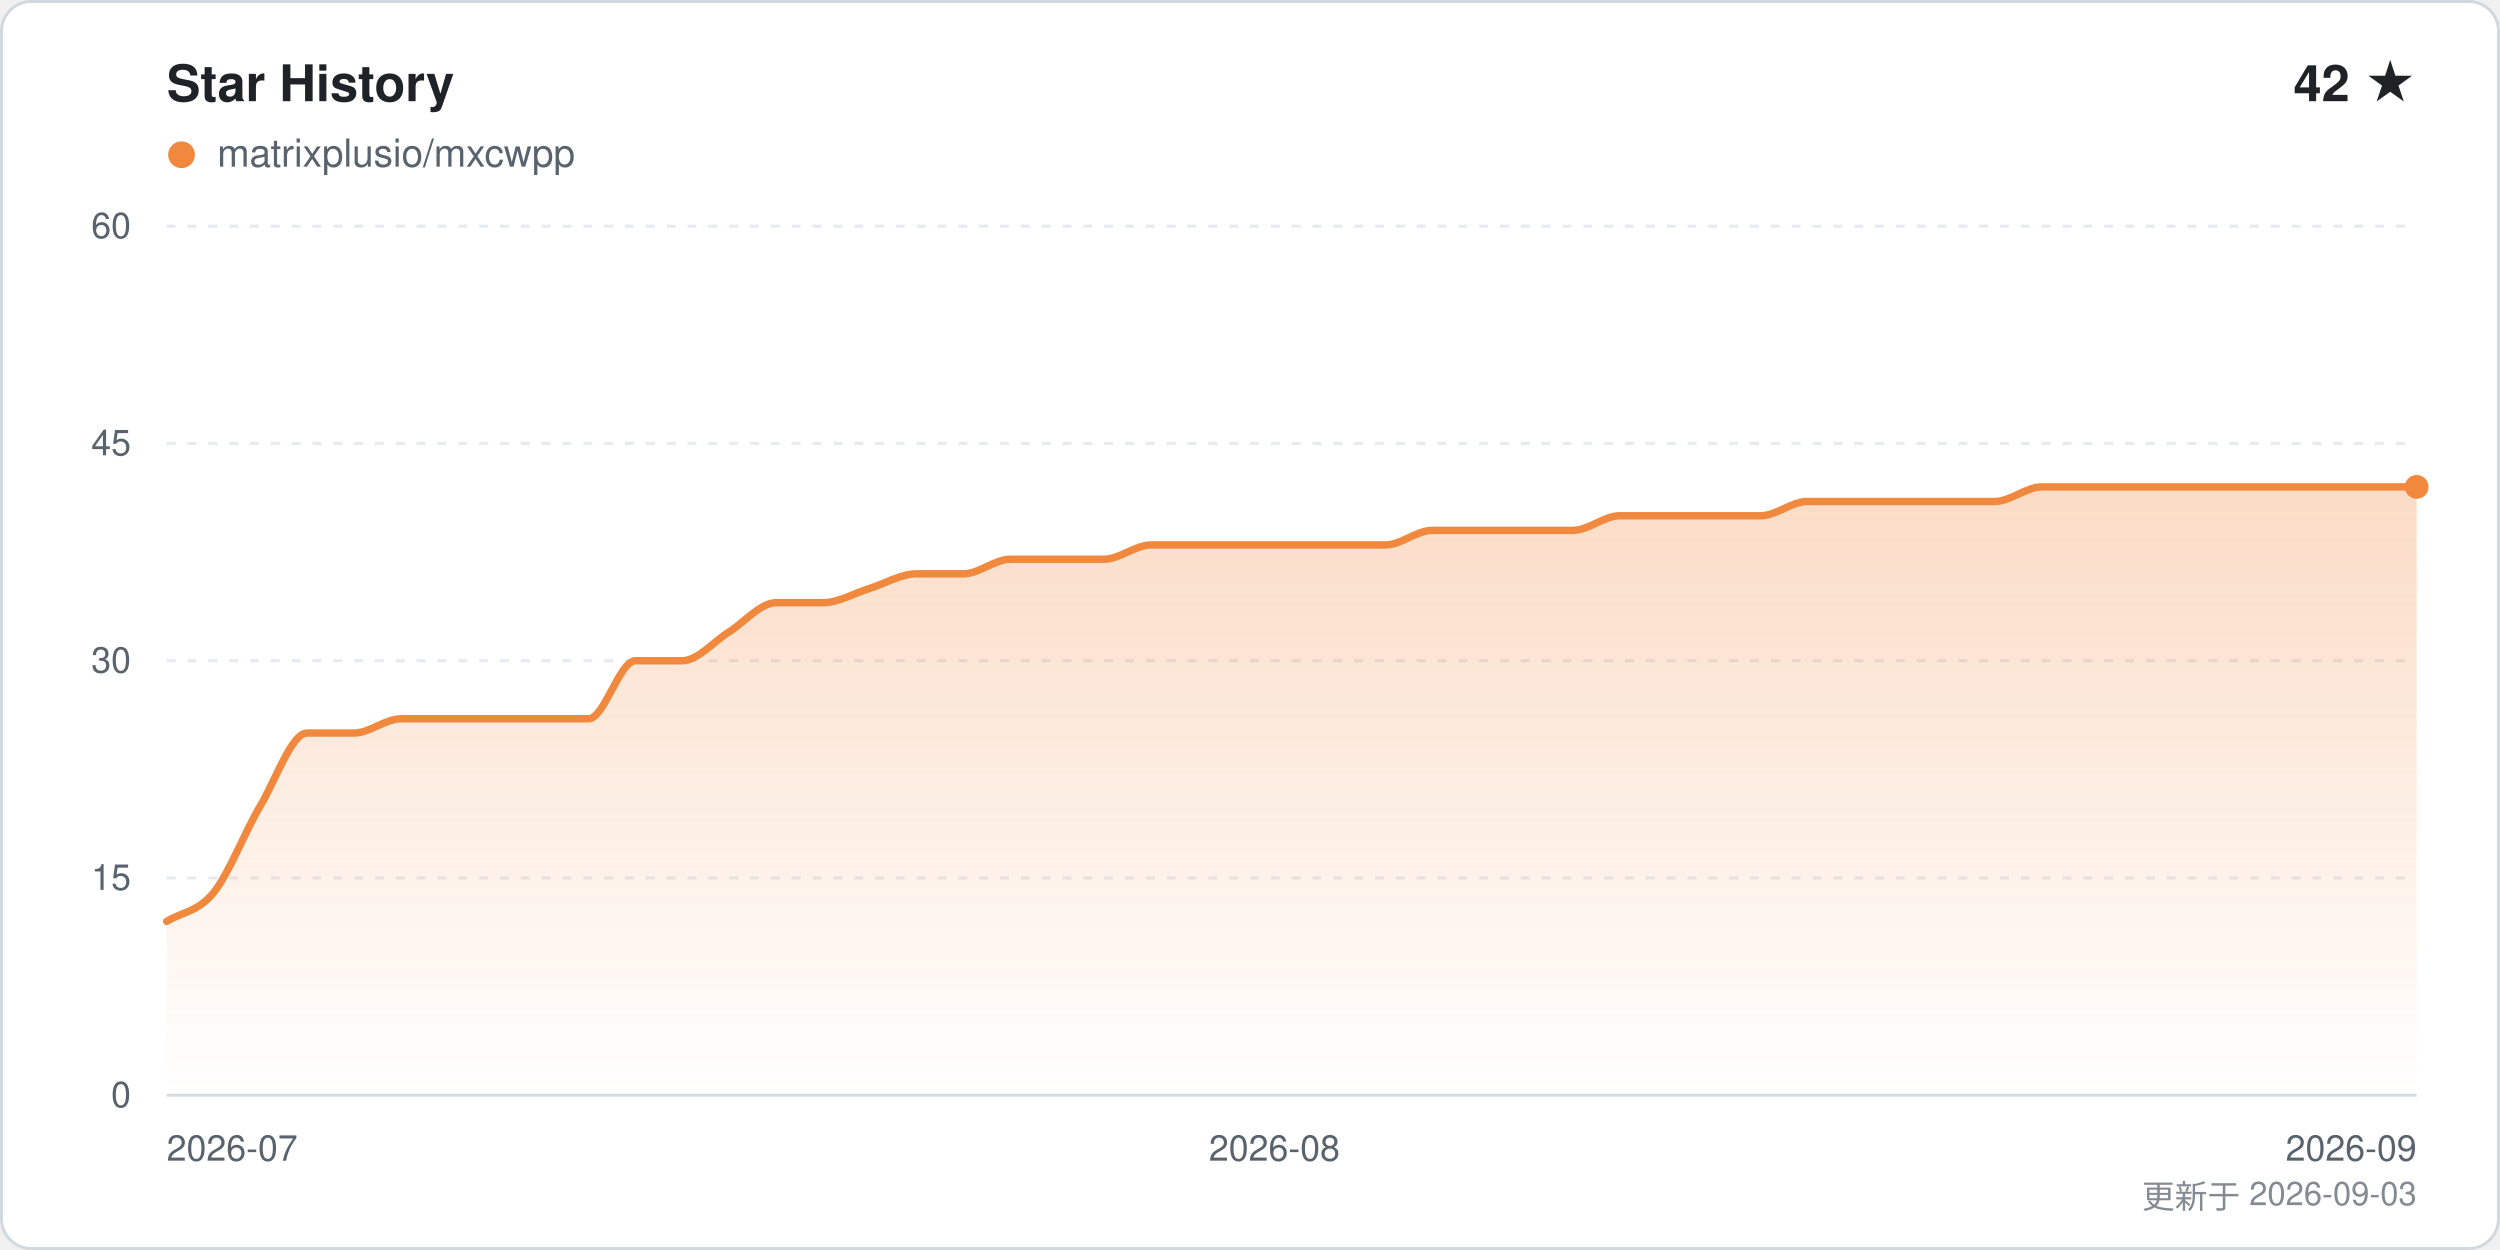
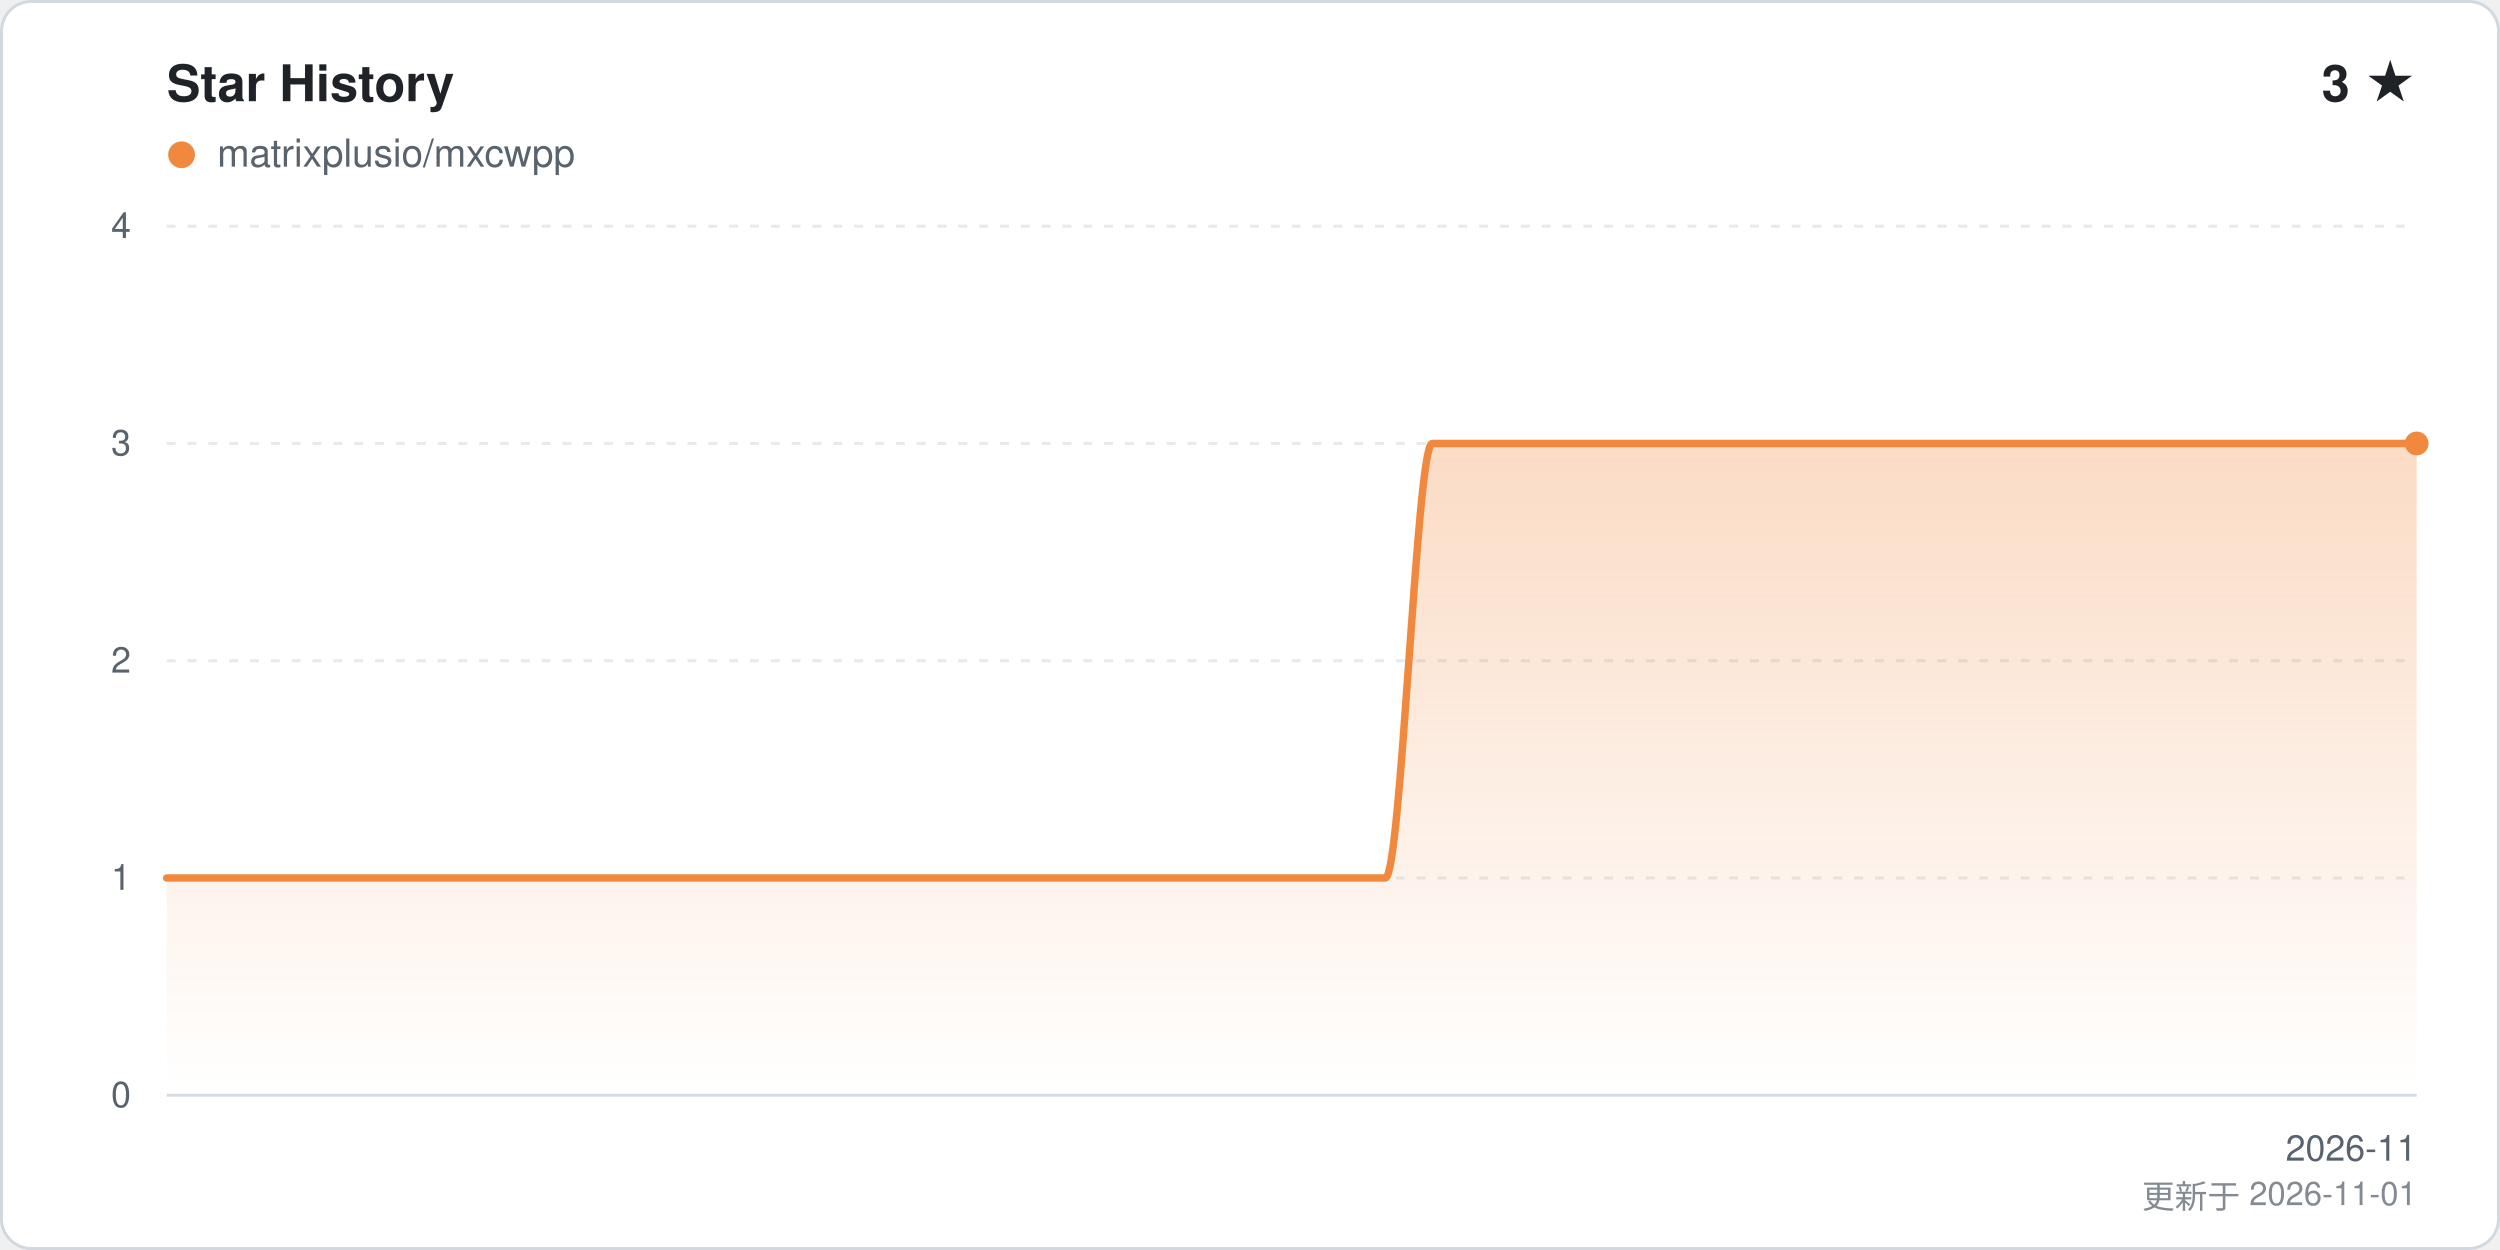
<svg xmlns="http://www.w3.org/2000/svg" width="840" height="420" viewBox="0 0 840 420" font-family="-apple-system,BlinkMacSystemFont,Segoe UI,Helvetica,Arial,sans-serif">
  <style>.t{fill:#1f2328}.m{fill:#59636e}.g{stroke:#d1d9e0}.bg{fill:#ffffff;stroke:#d1d9e0}@media (prefers-color-scheme:dark){.t{fill:#f0f6fc}.m{fill:#9198a1}.g{stroke:#3d444d}.bg{fill:#0d1117;stroke:#3d444d}}</style>
  <defs>
    <linearGradient id="fade" x1="0" y1="0" x2="0" y2="1">
      <stop offset="0" stop-color="#f0883e" stop-opacity="0.30" />
      <stop offset="1" stop-color="#f0883e" stop-opacity="0" />
    </linearGradient>
  </defs>
  <rect x="0.5" y="0.5" width="839" height="419" rx="10" class="bg" stroke-width="1" />
  <text x="56" y="34" class="t" font-size="17" font-weight="600">Star History</text>
  <circle cx="61" cy="52" r="4.5" fill="#f0883e" />
  <text x="73" y="56" class="m" font-size="13">matrixplusio/mxcwpp</text>
-   <text x="812" y="34" class="t" font-size="17" font-weight="600" text-anchor="end">42 ★</text>
+   <text x="812" y="34" class="t" font-size="17" font-weight="600" text-anchor="end">3 ★</text>
  <line x1="56" y1="368.0" x2="812" y2="368.0" class="g" stroke-width="1" stroke-opacity="0.9" />
  <text x="44" y="372.0" class="m" font-size="12" text-anchor="end">0</text>
  <line x1="56" y1="295.0" x2="812" y2="295.0" class="g" stroke-width="1" stroke-opacity="0.55" stroke-dasharray="3 4" />
-   <text x="44" y="299.0" class="m" font-size="12" text-anchor="end">15</text>
+   <text x="44" y="299.0" class="m" font-size="12" text-anchor="end">1</text>
  <line x1="56" y1="222.0" x2="812" y2="222.0" class="g" stroke-width="1" stroke-opacity="0.55" stroke-dasharray="3 4" />
-   <text x="44" y="226.0" class="m" font-size="12" text-anchor="end">30</text>
+   <text x="44" y="226.0" class="m" font-size="12" text-anchor="end">2</text>
  <line x1="56" y1="149.0" x2="812" y2="149.0" class="g" stroke-width="1" stroke-opacity="0.55" stroke-dasharray="3 4" />
-   <text x="44" y="153.0" class="m" font-size="12" text-anchor="end">45</text>
+   <text x="44" y="153.0" class="m" font-size="12" text-anchor="end">3</text>
  <line x1="56" y1="76.0" x2="812" y2="76.0" class="g" stroke-width="1" stroke-opacity="0.55" stroke-dasharray="3 4" />
-   <text x="44" y="80.0" class="m" font-size="12" text-anchor="end">60</text>
-   <text x="56.0" y="390" class="m" font-size="12" text-anchor="start">2026-07</text>
-   <text x="428.2" y="390" class="m" font-size="12" text-anchor="middle">2026-08</text>
-   <text x="812.0" y="390" class="m" font-size="12" text-anchor="end">2026-09</text>
-   <path d="M 56.0 309.6 C 61.2 306.4 66.5 306.4 71.8 299.9 C 77.0 293.4 82.2 279.6 87.5 270.7 C 92.8 261.7 98.0 246.3 103.2 246.3 C 108.5 246.3 113.8 246.3 119.0 246.3 C 124.2 246.3 129.5 241.5 134.8 241.5 C 140.0 241.5 145.2 241.5 150.5 241.5 C 155.8 241.5 161.0 241.5 166.2 241.5 C 171.5 241.5 176.8 241.5 182.0 241.5 C 187.2 241.5 192.5 241.5 197.8 241.5 C 203.0 241.5 208.2 222.0 213.5 222.0 C 218.8 222.0 224.0 222.0 229.2 222.0 C 234.5 222.0 239.8 215.5 245.0 212.3 C 250.2 209.0 255.5 202.5 260.8 202.5 C 266.0 202.5 271.2 202.5 276.5 202.5 C 281.8 202.5 287.0 199.3 292.2 197.7 C 297.5 196.0 302.8 192.8 308.0 192.8 C 313.2 192.8 318.5 192.8 323.8 192.8 C 329.0 192.8 334.2 187.9 339.5 187.9 C 344.8 187.9 350.0 187.9 355.2 187.9 C 360.5 187.9 365.8 187.9 371.0 187.9 C 376.2 187.9 381.5 183.1 386.8 183.1 C 392.0 183.1 397.2 183.1 402.5 183.1 C 407.8 183.1 413.0 183.1 418.2 183.1 C 423.5 183.1 428.8 183.1 434.0 183.1 C 439.2 183.1 444.5 183.1 449.7 183.1 C 455.0 183.1 460.2 183.1 465.5 183.1 C 470.8 183.1 476.0 178.2 481.2 178.2 C 486.5 178.2 491.7 178.2 497.0 178.2 C 502.2 178.2 507.5 178.2 512.8 178.2 C 518.0 178.2 523.2 178.2 528.5 178.2 C 533.8 178.2 539.0 173.3 544.2 173.3 C 549.5 173.3 554.8 173.3 560.0 173.3 C 565.2 173.3 570.5 173.3 575.8 173.3 C 581.0 173.3 586.2 173.3 591.5 173.3 C 596.8 173.3 602.0 168.5 607.2 168.5 C 612.5 168.5 617.8 168.5 623.0 168.5 C 628.2 168.5 633.5 168.5 638.8 168.5 C 644.0 168.5 649.2 168.5 654.5 168.5 C 659.8 168.5 665.0 168.5 670.2 168.5 C 675.5 168.5 680.8 163.6 686.0 163.6 C 691.2 163.6 696.5 163.6 701.8 163.6 C 707.0 163.6 712.2 163.6 717.5 163.6 C 722.8 163.6 728.0 163.6 733.2 163.6 C 738.5 163.6 743.8 163.6 749.0 163.6 C 754.2 163.6 759.5 163.6 764.8 163.6 C 770.0 163.6 775.2 163.6 780.5 163.6 C 785.8 163.6 791.0 163.6 796.2 163.6 C 801.5 163.6 806.8 163.6 812.0 163.6 L 812.0 368.0 L 56.0 368.0 Z" fill="url(#fade)" />
-   <path d="M 56.0 309.6 C 61.2 306.4 66.5 306.4 71.8 299.9 C 77.0 293.4 82.2 279.6 87.5 270.7 C 92.8 261.7 98.0 246.3 103.2 246.3 C 108.5 246.3 113.8 246.3 119.0 246.3 C 124.2 246.3 129.5 241.5 134.8 241.5 C 140.0 241.5 145.2 241.5 150.5 241.5 C 155.8 241.5 161.0 241.5 166.2 241.5 C 171.5 241.5 176.8 241.5 182.0 241.5 C 187.2 241.5 192.5 241.5 197.8 241.5 C 203.0 241.5 208.2 222.0 213.5 222.0 C 218.8 222.0 224.0 222.0 229.2 222.0 C 234.5 222.0 239.8 215.5 245.0 212.3 C 250.2 209.0 255.5 202.5 260.8 202.5 C 266.0 202.5 271.2 202.5 276.5 202.5 C 281.8 202.5 287.0 199.3 292.2 197.7 C 297.5 196.0 302.8 192.8 308.0 192.8 C 313.2 192.8 318.5 192.8 323.8 192.8 C 329.0 192.8 334.2 187.9 339.5 187.9 C 344.8 187.9 350.0 187.9 355.2 187.9 C 360.5 187.9 365.8 187.9 371.0 187.9 C 376.2 187.9 381.5 183.1 386.8 183.1 C 392.0 183.1 397.2 183.1 402.5 183.1 C 407.8 183.1 413.0 183.1 418.2 183.1 C 423.5 183.1 428.8 183.1 434.0 183.1 C 439.2 183.1 444.5 183.1 449.7 183.1 C 455.0 183.1 460.2 183.1 465.5 183.1 C 470.8 183.1 476.0 178.2 481.2 178.2 C 486.5 178.2 491.7 178.2 497.0 178.2 C 502.2 178.2 507.5 178.2 512.8 178.2 C 518.0 178.2 523.2 178.2 528.5 178.2 C 533.8 178.2 539.0 173.3 544.2 173.3 C 549.5 173.3 554.8 173.3 560.0 173.3 C 565.2 173.3 570.5 173.3 575.8 173.3 C 581.0 173.3 586.2 173.3 591.5 173.3 C 596.8 173.3 602.0 168.5 607.2 168.5 C 612.5 168.5 617.8 168.5 623.0 168.5 C 628.2 168.5 633.5 168.5 638.8 168.5 C 644.0 168.5 649.2 168.5 654.5 168.5 C 659.8 168.5 665.0 168.5 670.2 168.5 C 675.5 168.5 680.8 163.6 686.0 163.6 C 691.2 163.6 696.5 163.6 701.8 163.6 C 707.0 163.6 712.2 163.6 717.5 163.6 C 722.8 163.6 728.0 163.6 733.2 163.6 C 738.5 163.6 743.8 163.6 749.0 163.6 C 754.2 163.6 759.5 163.6 764.8 163.6 C 770.0 163.6 775.2 163.6 780.5 163.6 C 785.8 163.6 791.0 163.6 796.2 163.6 C 801.5 163.6 806.8 163.6 812.0 163.6" fill="none" stroke="#f0883e" stroke-width="2.5" stroke-linecap="round" stroke-linejoin="round" />
-   <circle cx="812.0" cy="163.6" r="4" fill="#f0883e" />
-   <text x="812" y="406" class="m" font-size="11" text-anchor="end" opacity="0.75">更新于 2026-09-03</text>
+   <text x="44" y="80.0" class="m" font-size="12" text-anchor="end">4</text>
+   <text x="812.0" y="390" class="m" font-size="12" text-anchor="end">2026-11</text>
+   <path d="M 56.0 295.0 C 61.2 295.0 66.5 295.0 71.8 295.0 C 77.0 295.0 82.2 295.0 87.5 295.0 C 92.8 295.0 98.0 295.0 103.2 295.0 C 108.5 295.0 113.8 295.0 119.0 295.0 C 124.2 295.0 129.5 295.0 134.8 295.0 C 140.0 295.0 145.2 295.0 150.5 295.0 C 155.8 295.0 161.0 295.0 166.2 295.0 C 171.5 295.0 176.8 295.0 182.0 295.0 C 187.2 295.0 192.5 295.0 197.8 295.0 C 203.0 295.0 208.2 295.0 213.5 295.0 C 218.8 295.0 224.0 295.0 229.2 295.0 C 234.5 295.0 239.8 295.0 245.0 295.0 C 250.2 295.0 255.5 295.0 260.8 295.0 C 266.0 295.0 271.2 295.0 276.5 295.0 C 281.8 295.0 287.0 295.0 292.2 295.0 C 297.5 295.0 302.8 295.0 308.0 295.0 C 313.2 295.0 318.5 295.0 323.8 295.0 C 329.0 295.0 334.2 295.0 339.5 295.0 C 344.8 295.0 350.0 295.0 355.2 295.0 C 360.5 295.0 365.8 295.0 371.0 295.0 C 376.2 295.0 381.5 295.0 386.8 295.0 C 392.0 295.0 397.2 295.0 402.5 295.0 C 407.8 295.0 413.0 295.0 418.2 295.0 C 423.5 295.0 428.8 295.0 434.0 295.0 C 439.2 295.0 444.5 295.0 449.8 295.0 C 455.0 295.0 460.2 295.0 465.5 295.0 C 470.8 295.0 476.0 149.0 481.2 149.0 C 486.5 149.0 491.8 149.0 497.0 149.0 C 502.2 149.0 507.5 149.0 512.8 149.0 C 518.0 149.0 523.2 149.0 528.5 149.0 C 533.8 149.0 539.0 149.0 544.2 149.0 C 549.5 149.0 554.8 149.0 560.0 149.0 C 565.2 149.0 570.5 149.0 575.8 149.0 C 581.0 149.0 586.2 149.0 591.5 149.0 C 596.8 149.0 602.0 149.0 607.2 149.0 C 612.5 149.0 617.8 149.0 623.0 149.0 C 628.2 149.0 633.5 149.0 638.8 149.0 C 644.0 149.0 649.2 149.0 654.5 149.0 C 659.8 149.0 665.0 149.0 670.2 149.0 C 675.5 149.0 680.8 149.0 686.0 149.0 C 691.2 149.0 696.5 149.0 701.8 149.0 C 707.0 149.0 712.2 149.0 717.5 149.0 C 722.8 149.0 728.0 149.0 733.2 149.0 C 738.5 149.0 743.8 149.0 749.0 149.0 C 754.2 149.0 759.5 149.0 764.8 149.0 C 770.0 149.0 775.2 149.0 780.5 149.0 C 785.8 149.0 791.0 149.0 796.2 149.0 C 801.5 149.0 806.8 149.0 812.0 149.0 L 812.0 368.0 L 56.0 368.0 Z" fill="url(#fade)" />
+   <path d="M 56.0 295.0 C 61.2 295.0 66.5 295.0 71.8 295.0 C 77.0 295.0 82.2 295.0 87.5 295.0 C 92.8 295.0 98.0 295.0 103.2 295.0 C 108.5 295.0 113.8 295.0 119.0 295.0 C 124.2 295.0 129.5 295.0 134.8 295.0 C 140.0 295.0 145.2 295.0 150.5 295.0 C 155.8 295.0 161.0 295.0 166.2 295.0 C 171.5 295.0 176.8 295.0 182.0 295.0 C 187.2 295.0 192.5 295.0 197.8 295.0 C 203.0 295.0 208.2 295.0 213.5 295.0 C 218.8 295.0 224.0 295.0 229.2 295.0 C 234.5 295.0 239.8 295.0 245.0 295.0 C 250.2 295.0 255.5 295.0 260.8 295.0 C 266.0 295.0 271.2 295.0 276.5 295.0 C 281.8 295.0 287.0 295.0 292.2 295.0 C 297.5 295.0 302.8 295.0 308.0 295.0 C 313.2 295.0 318.5 295.0 323.8 295.0 C 329.0 295.0 334.2 295.0 339.5 295.0 C 344.8 295.0 350.0 295.0 355.2 295.0 C 360.5 295.0 365.8 295.0 371.0 295.0 C 376.2 295.0 381.5 295.0 386.8 295.0 C 392.0 295.0 397.2 295.0 402.5 295.0 C 407.8 295.0 413.0 295.0 418.2 295.0 C 423.5 295.0 428.8 295.0 434.0 295.0 C 439.2 295.0 444.5 295.0 449.8 295.0 C 455.0 295.0 460.2 295.0 465.5 295.0 C 470.8 295.0 476.0 149.0 481.2 149.0 C 486.5 149.0 491.8 149.0 497.0 149.0 C 502.2 149.0 507.5 149.0 512.8 149.0 C 518.0 149.0 523.2 149.0 528.5 149.0 C 533.8 149.0 539.0 149.0 544.2 149.0 C 549.5 149.0 554.8 149.0 560.0 149.0 C 565.2 149.0 570.5 149.0 575.8 149.0 C 581.0 149.0 586.2 149.0 591.5 149.0 C 596.8 149.0 602.0 149.0 607.2 149.0 C 612.5 149.0 617.8 149.0 623.0 149.0 C 628.2 149.0 633.5 149.0 638.8 149.0 C 644.0 149.0 649.2 149.0 654.5 149.0 C 659.8 149.0 665.0 149.0 670.2 149.0 C 675.5 149.0 680.8 149.0 686.0 149.0 C 691.2 149.0 696.5 149.0 701.8 149.0 C 707.0 149.0 712.2 149.0 717.5 149.0 C 722.8 149.0 728.0 149.0 733.2 149.0 C 738.5 149.0 743.8 149.0 749.0 149.0 C 754.2 149.0 759.5 149.0 764.8 149.0 C 770.0 149.0 775.2 149.0 780.5 149.0 C 785.8 149.0 791.0 149.0 796.2 149.0 C 801.5 149.0 806.8 149.0 812.0 149.0" fill="none" stroke="#f0883e" stroke-width="2.5" stroke-linecap="round" stroke-linejoin="round" />
+   <circle cx="812.0" cy="149.0" r="4" fill="#f0883e" />
+   <text x="812" y="406" class="m" font-size="11" text-anchor="end" opacity="0.75">更新于 2026-11-01</text>
</svg>
